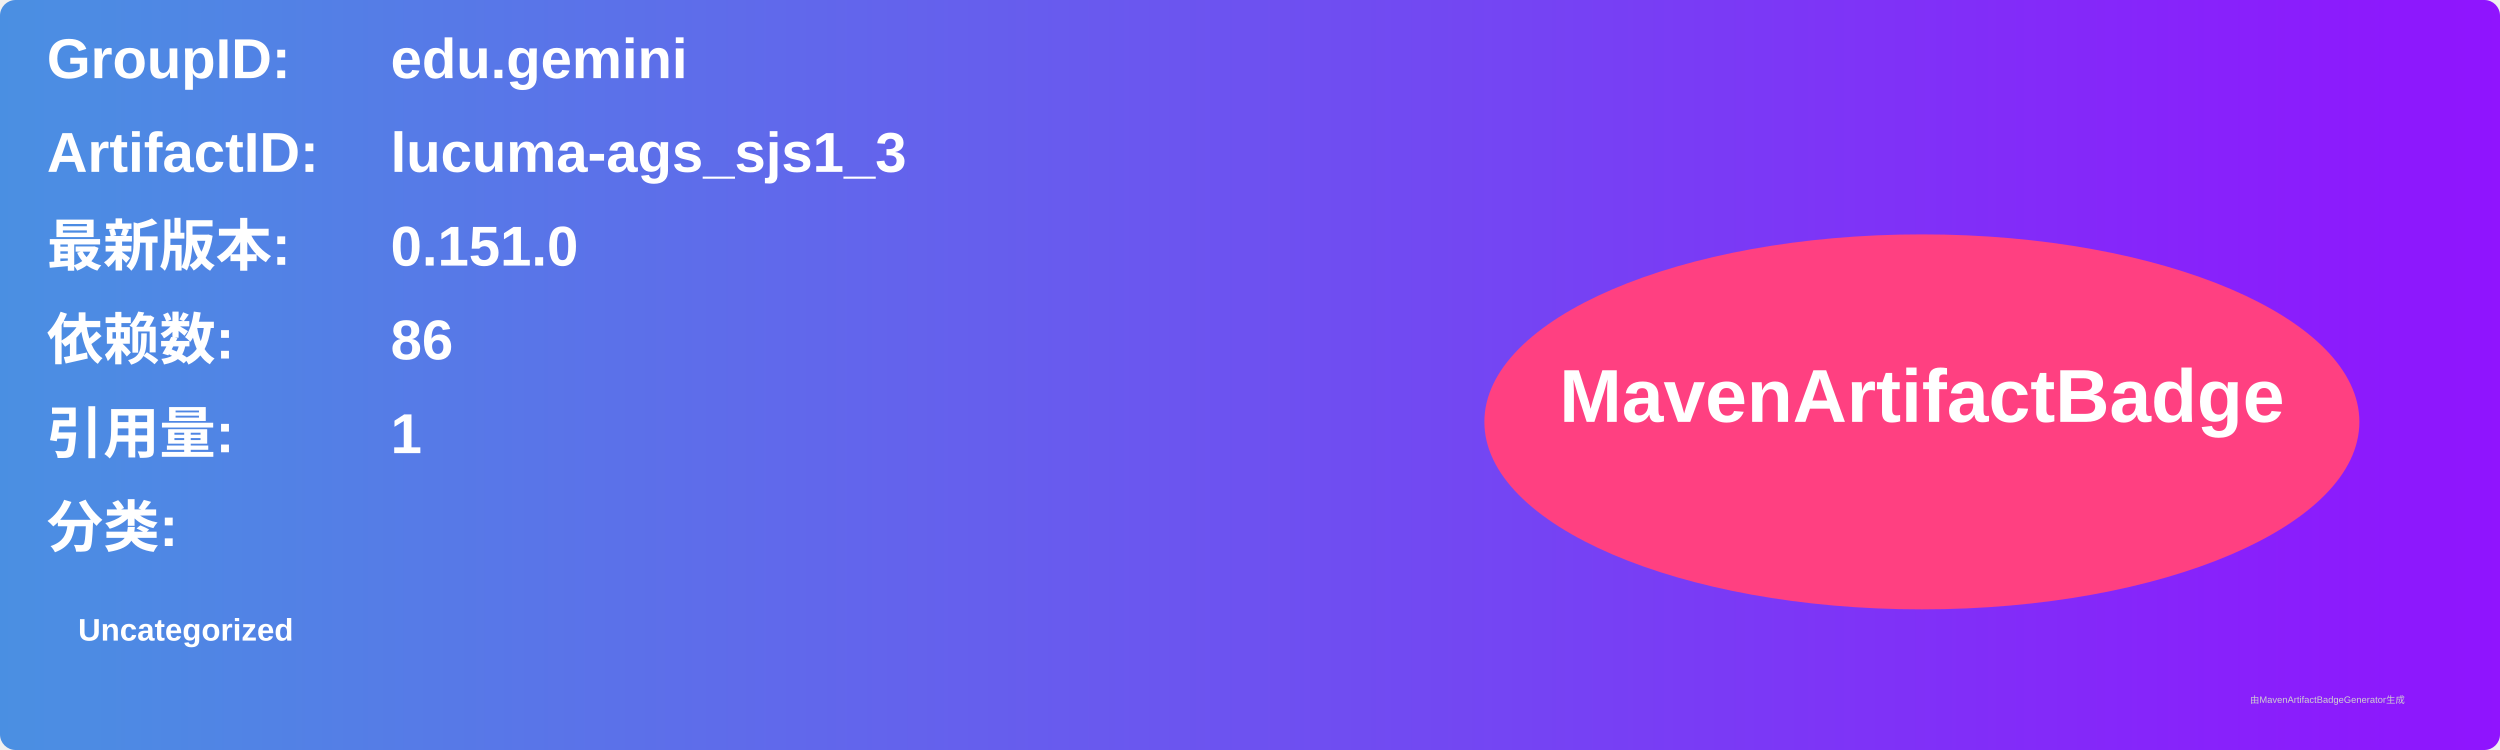
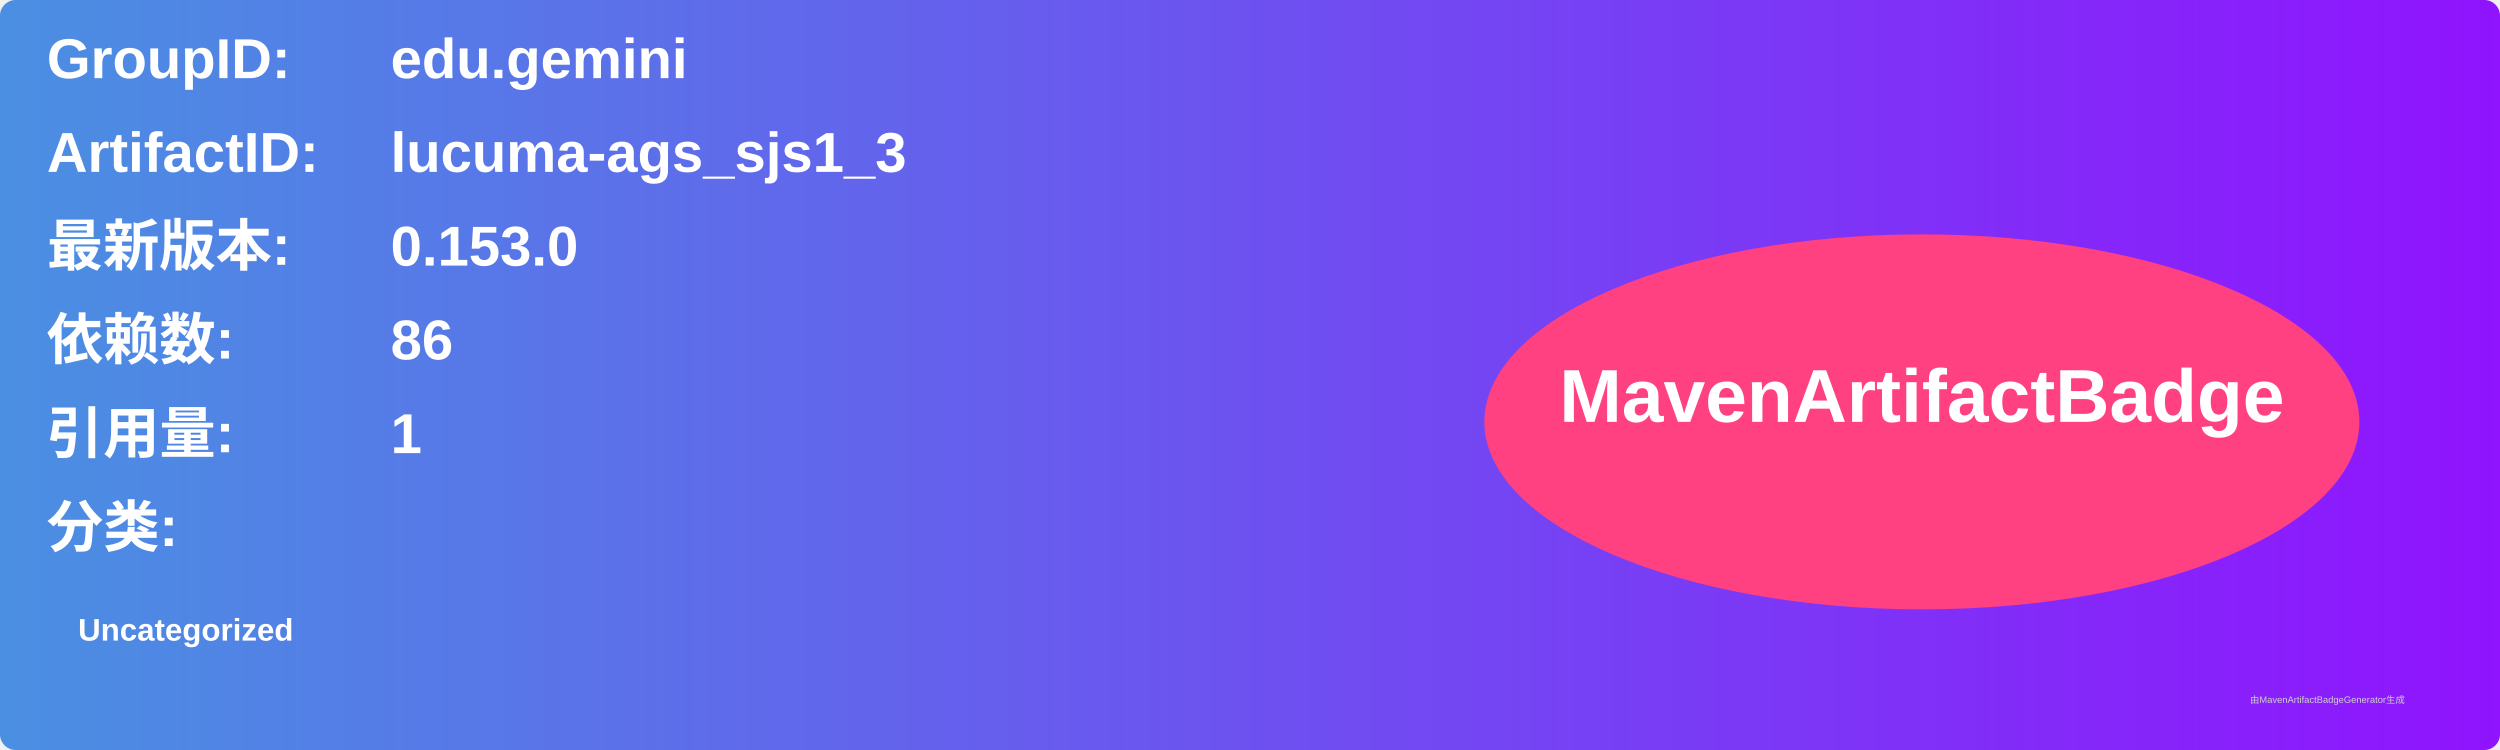
<svg xmlns="http://www.w3.org/2000/svg" width="800" height="240" viewBox="0 0 800 240">
  <linearGradient id="grad" x1="0%" y1="0%" x2="100%" y2="0%">
    <stop offset="0%" stop-color="#4a90e2" />
    <stop offset="100%" stop-color="#9013fe" />
  </linearGradient>
  <rect width="100%" height="100%" rx="5" ry="5" fill="url(#grad)" />
  <g transform="translate(15, 15)">
    <text x="0" y="10" font-family="Arial" font-size="18" fill="white" font-weight="bold" width="260">GroupID:</text>
    <text x="110" y="10" font-family="Arial" font-size="18" fill="white" font-weight="bold" width="460">edu.gemini</text>
    <text x="0" y="40" font-family="Arial" font-size="18" fill="white" font-weight="bold" width="260">ArtifactID:</text>
    <text x="110" y="40" font-family="Arial" font-size="18" fill="white" font-weight="bold" width="460">lucuma-ags_sjs1_3</text>
    <text x="0" y="70" font-family="Arial" font-size="18" fill="white" font-weight="bold">最新版本:</text>
    <text x="110" y="70" font-family="Arial" font-size="18" fill="white" font-weight="bold">
-       <tspan font-weight="bold">0.151.0</tspan>
+       <tspan font-weight="bold">0.153.0</tspan>
    </text>
    <text x="0" y="100" font-family="Arial" font-size="18" fill="white" font-weight="bold">依赖数: </text>
    <text x="110" y="100" font-family="Arial" font-size="18" fill="white">
      <tspan font-weight="bold">86</tspan>
    </text>
    <text x="0" y="130" font-family="Arial" font-size="18" fill="white" font-weight="bold">引用量: </text>
    <text x="110" y="130" font-family="Arial" font-size="18" fill="white">
      <tspan font-weight="bold">1</tspan>
    </text>
    <text x="0" y="160" font-family="Arial" font-size="18" fill="white" font-weight="bold">分类:</text>
    <text x="10" y="190" font-family="Arial" font-size="10" fill="white">
      <tspan font-weight="bold">Uncategorized</tspan>
    </text>
    <ellipse cx="600" cy="120" rx="140" ry="60" fill="#ff4081" />
    <text x="600" y="120" text-anchor="middle" font-family="Arial" font-size="24" fill="white" font-weight="bold">MavenArtifactBadge</text>
  </g>
  <text x="720" y="225" font-family="Arial" font-size="3" fill="#d0d0d0">由MavenArtifactBadgeGenerator生成</text>
</svg>
